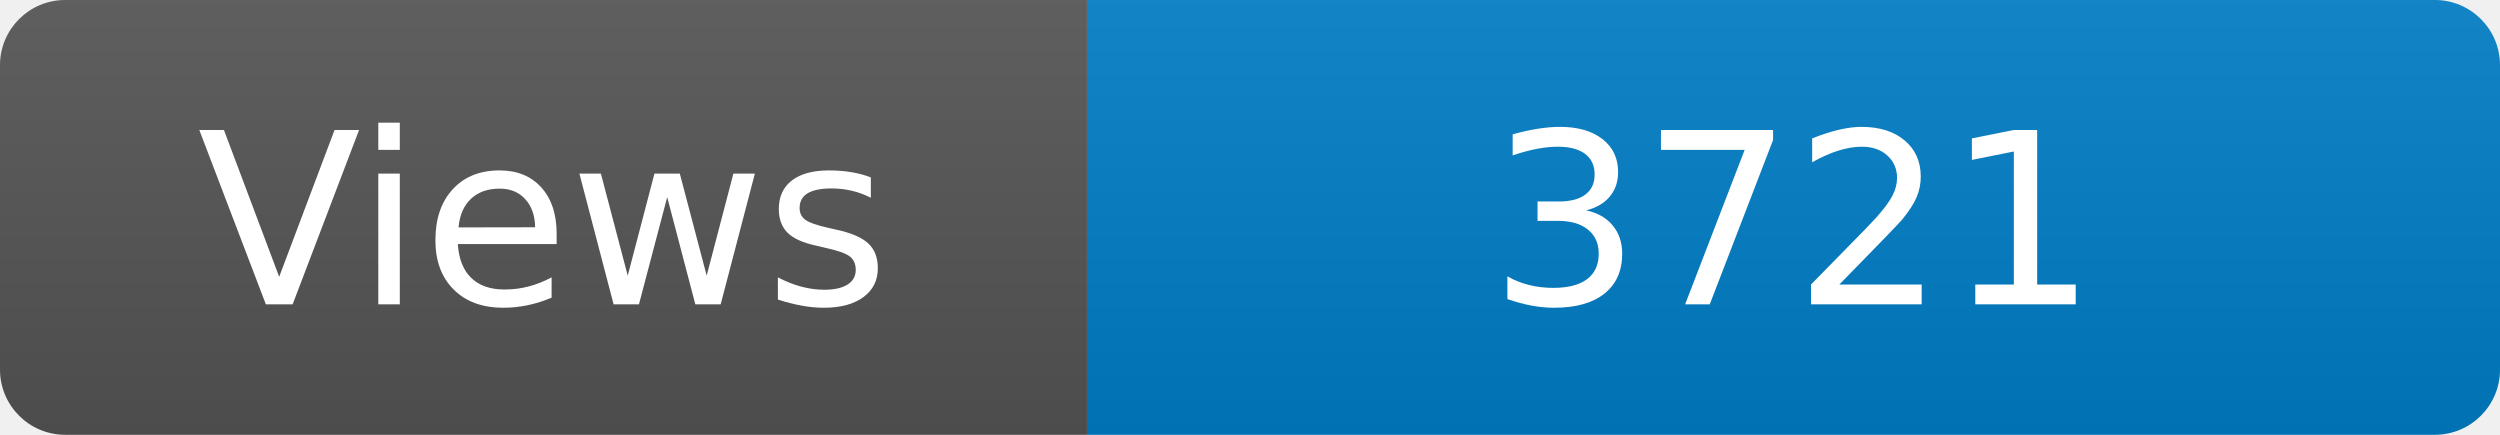
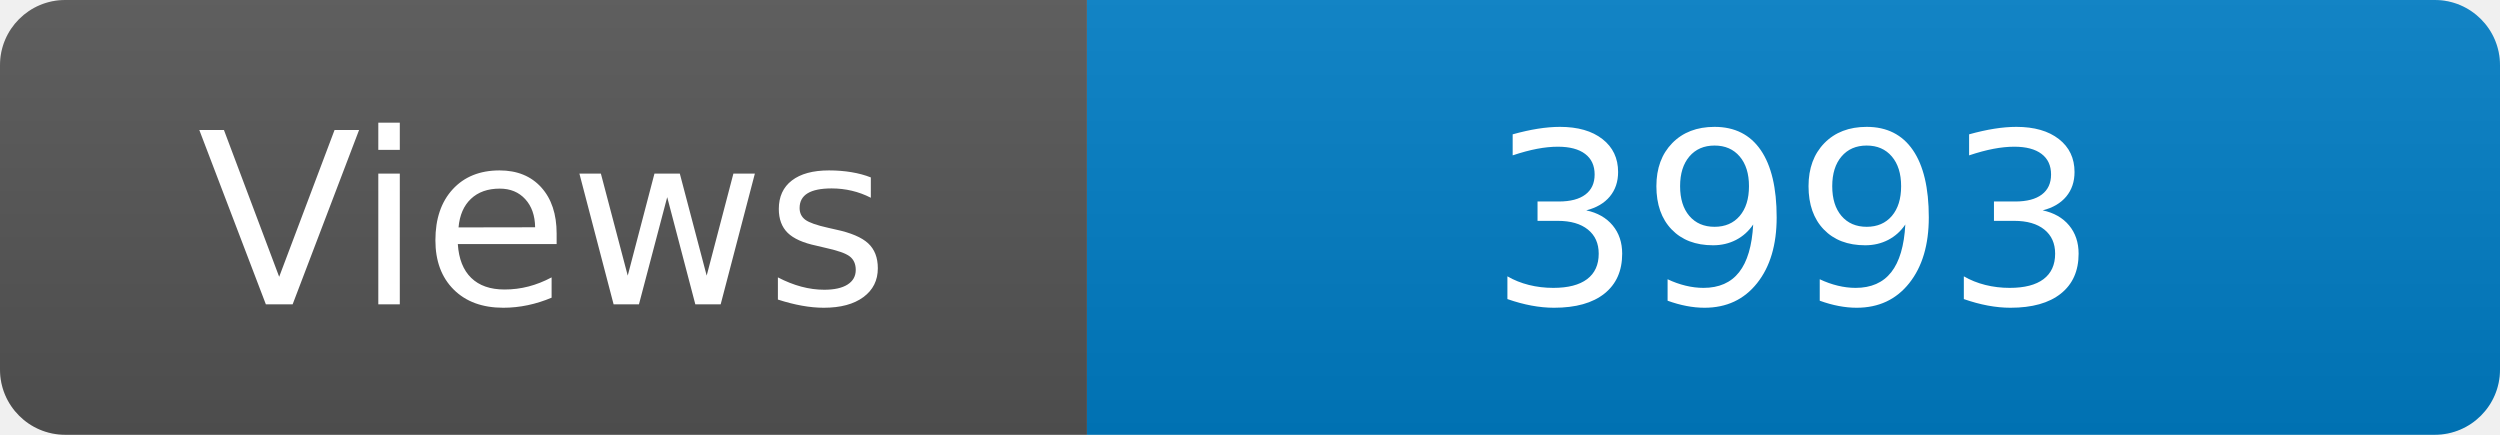
<svg xmlns="http://www.w3.org/2000/svg" width="115" height="20" role="img" aria-label="Maintained?: yes">
  <linearGradient id="s" x2="0" y2="100%">
    <stop offset="0" stop-color="#bbb" stop-opacity=".1" />
    <stop offset="1" stop-opacity=".1" />
  </linearGradient>
  <clipPath id="r">
    <rect width="115" height="20" rx="3" fill="#fff" />
  </clipPath>
  <g clip-path="url(#r)">
    <rect width="50" height="20" fill="#555" />
    <rect x="50" width="160" height="20" fill="#007ec6" />
    <rect width="115" height="20" fill="url(#s)" />
  </g>
  <g fill="#fff" text-anchor="middle" font-family="Verdana,Geneva,DejaVu Sans,sans-serif" font-size="110">
    <text x="250" y="140" transform="scale(.1)" fill="#fff">Views</text>
-     <text x="825" y="140" transform="scale(.1)" fill="#fff">3721</text>
+     <text x="825" y="140" transform="scale(.1)" fill="#fff">3993</text>
  </g>
</svg>
